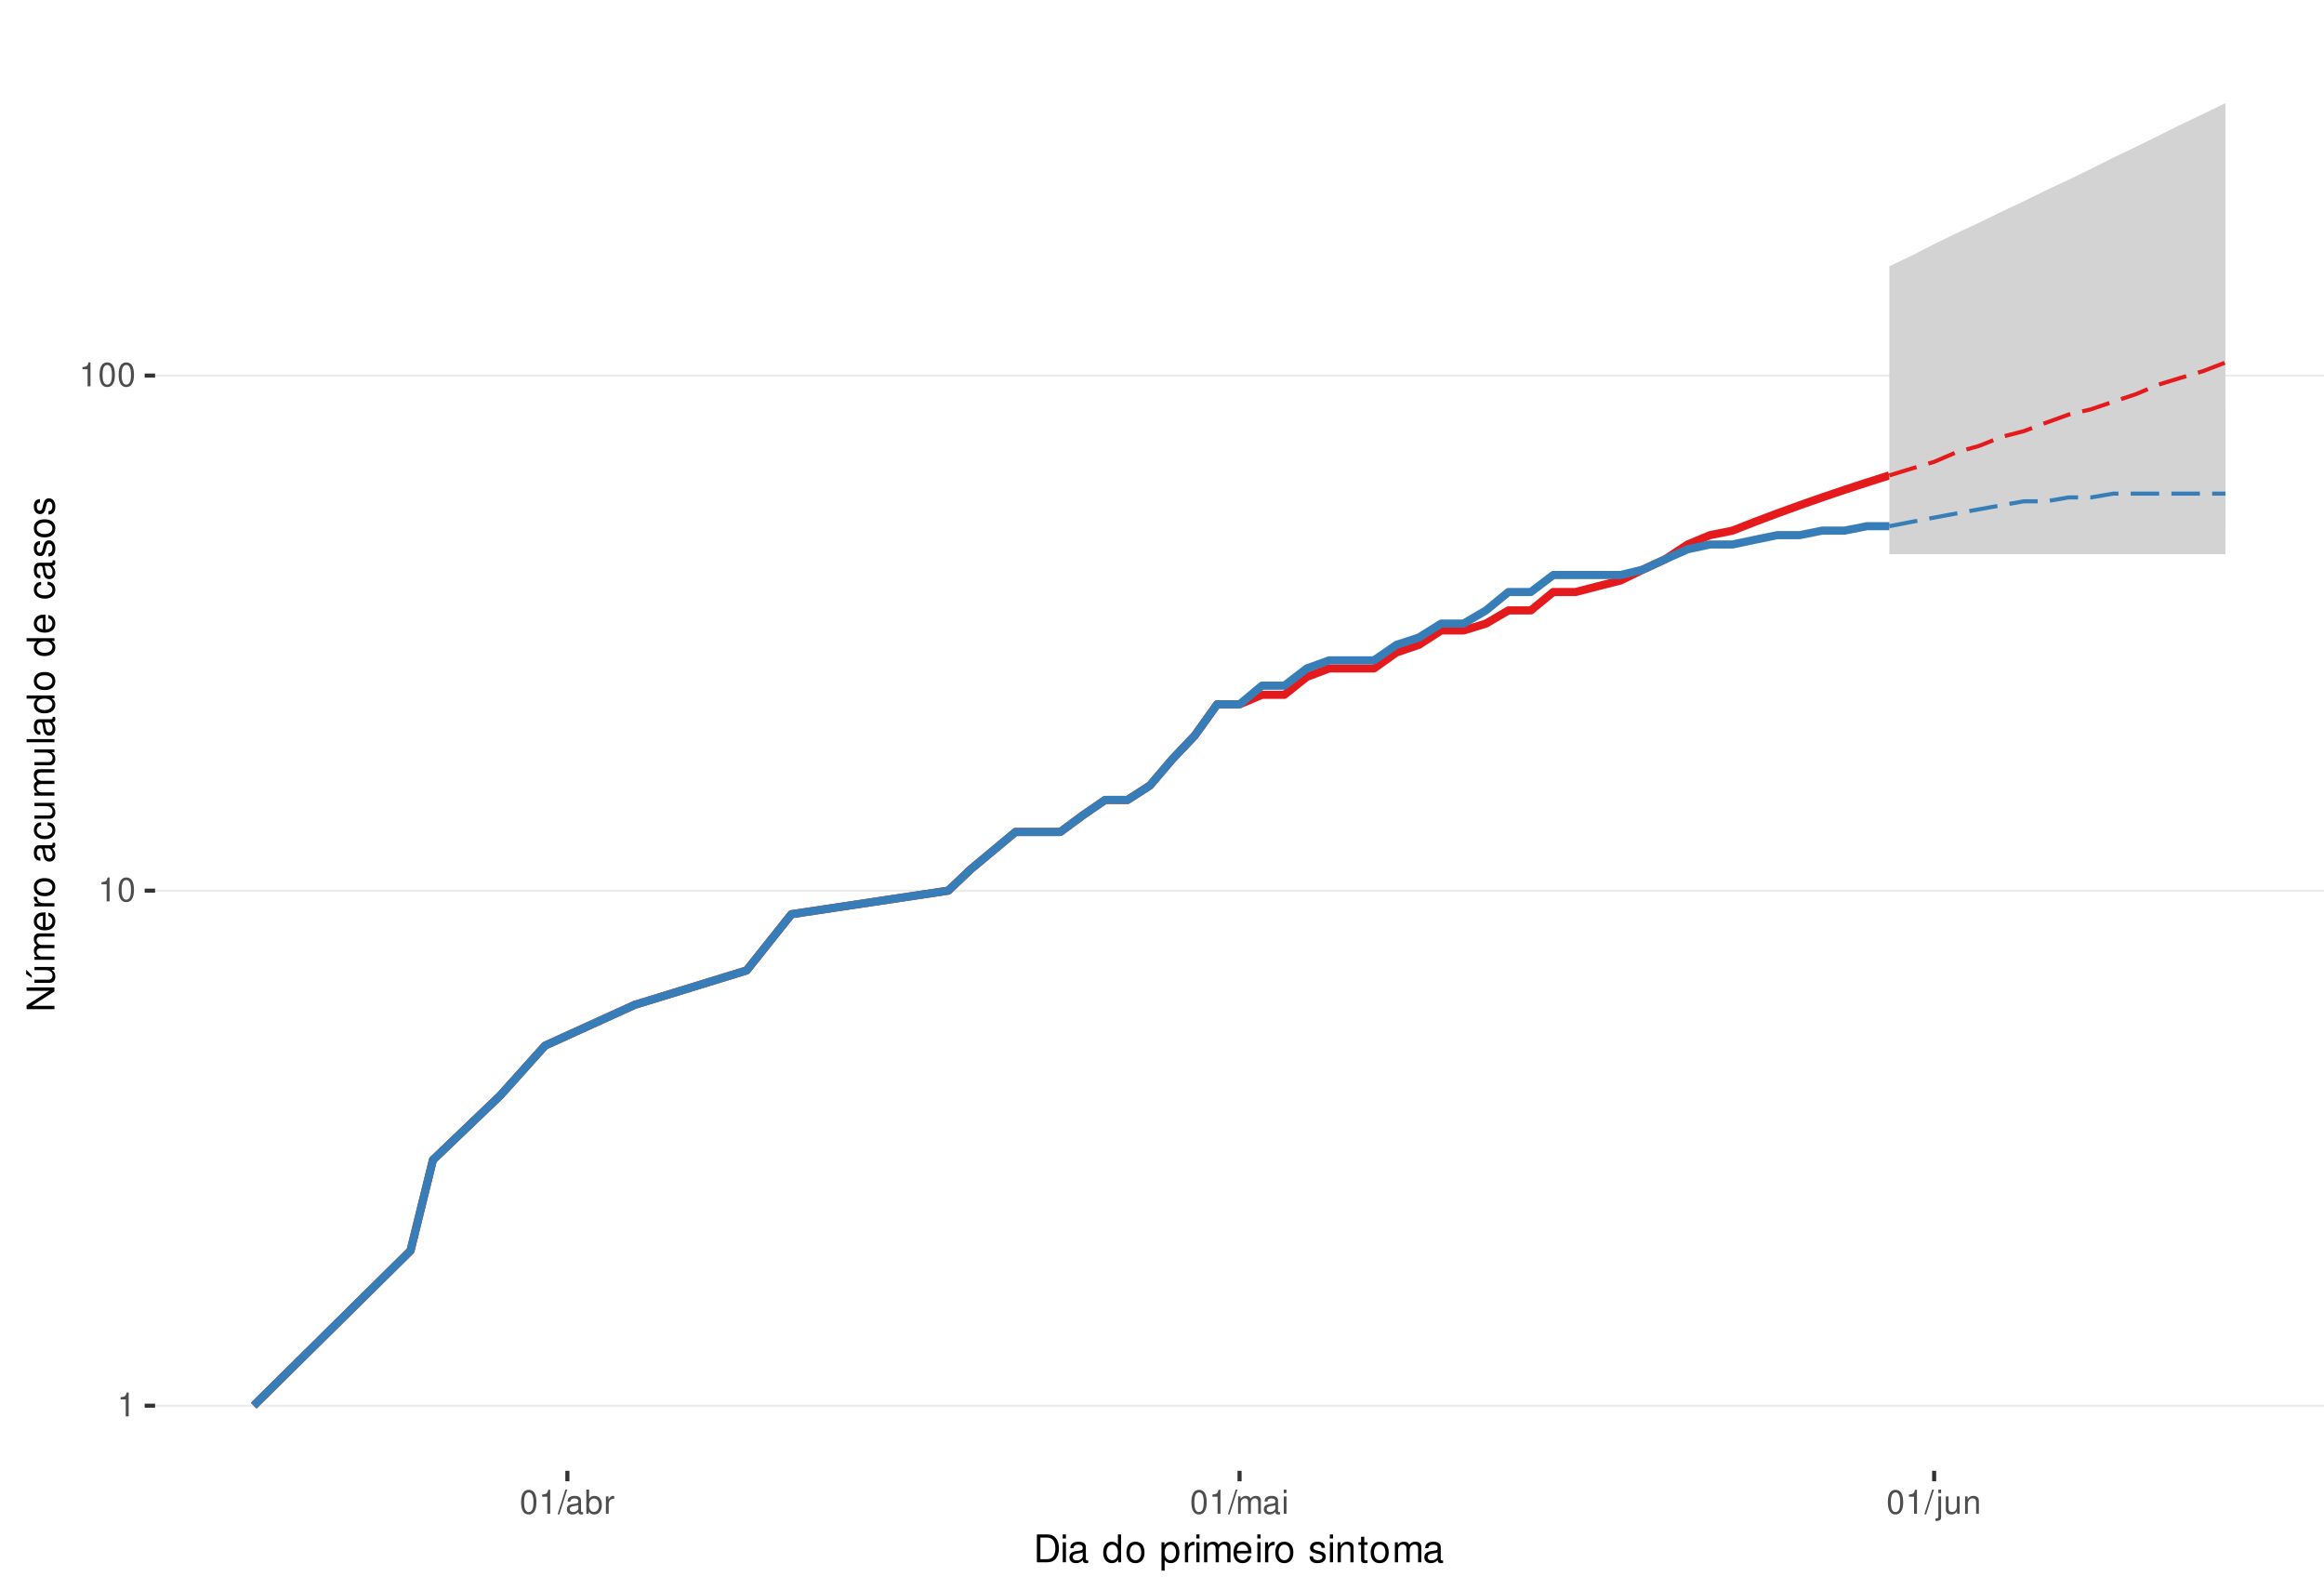
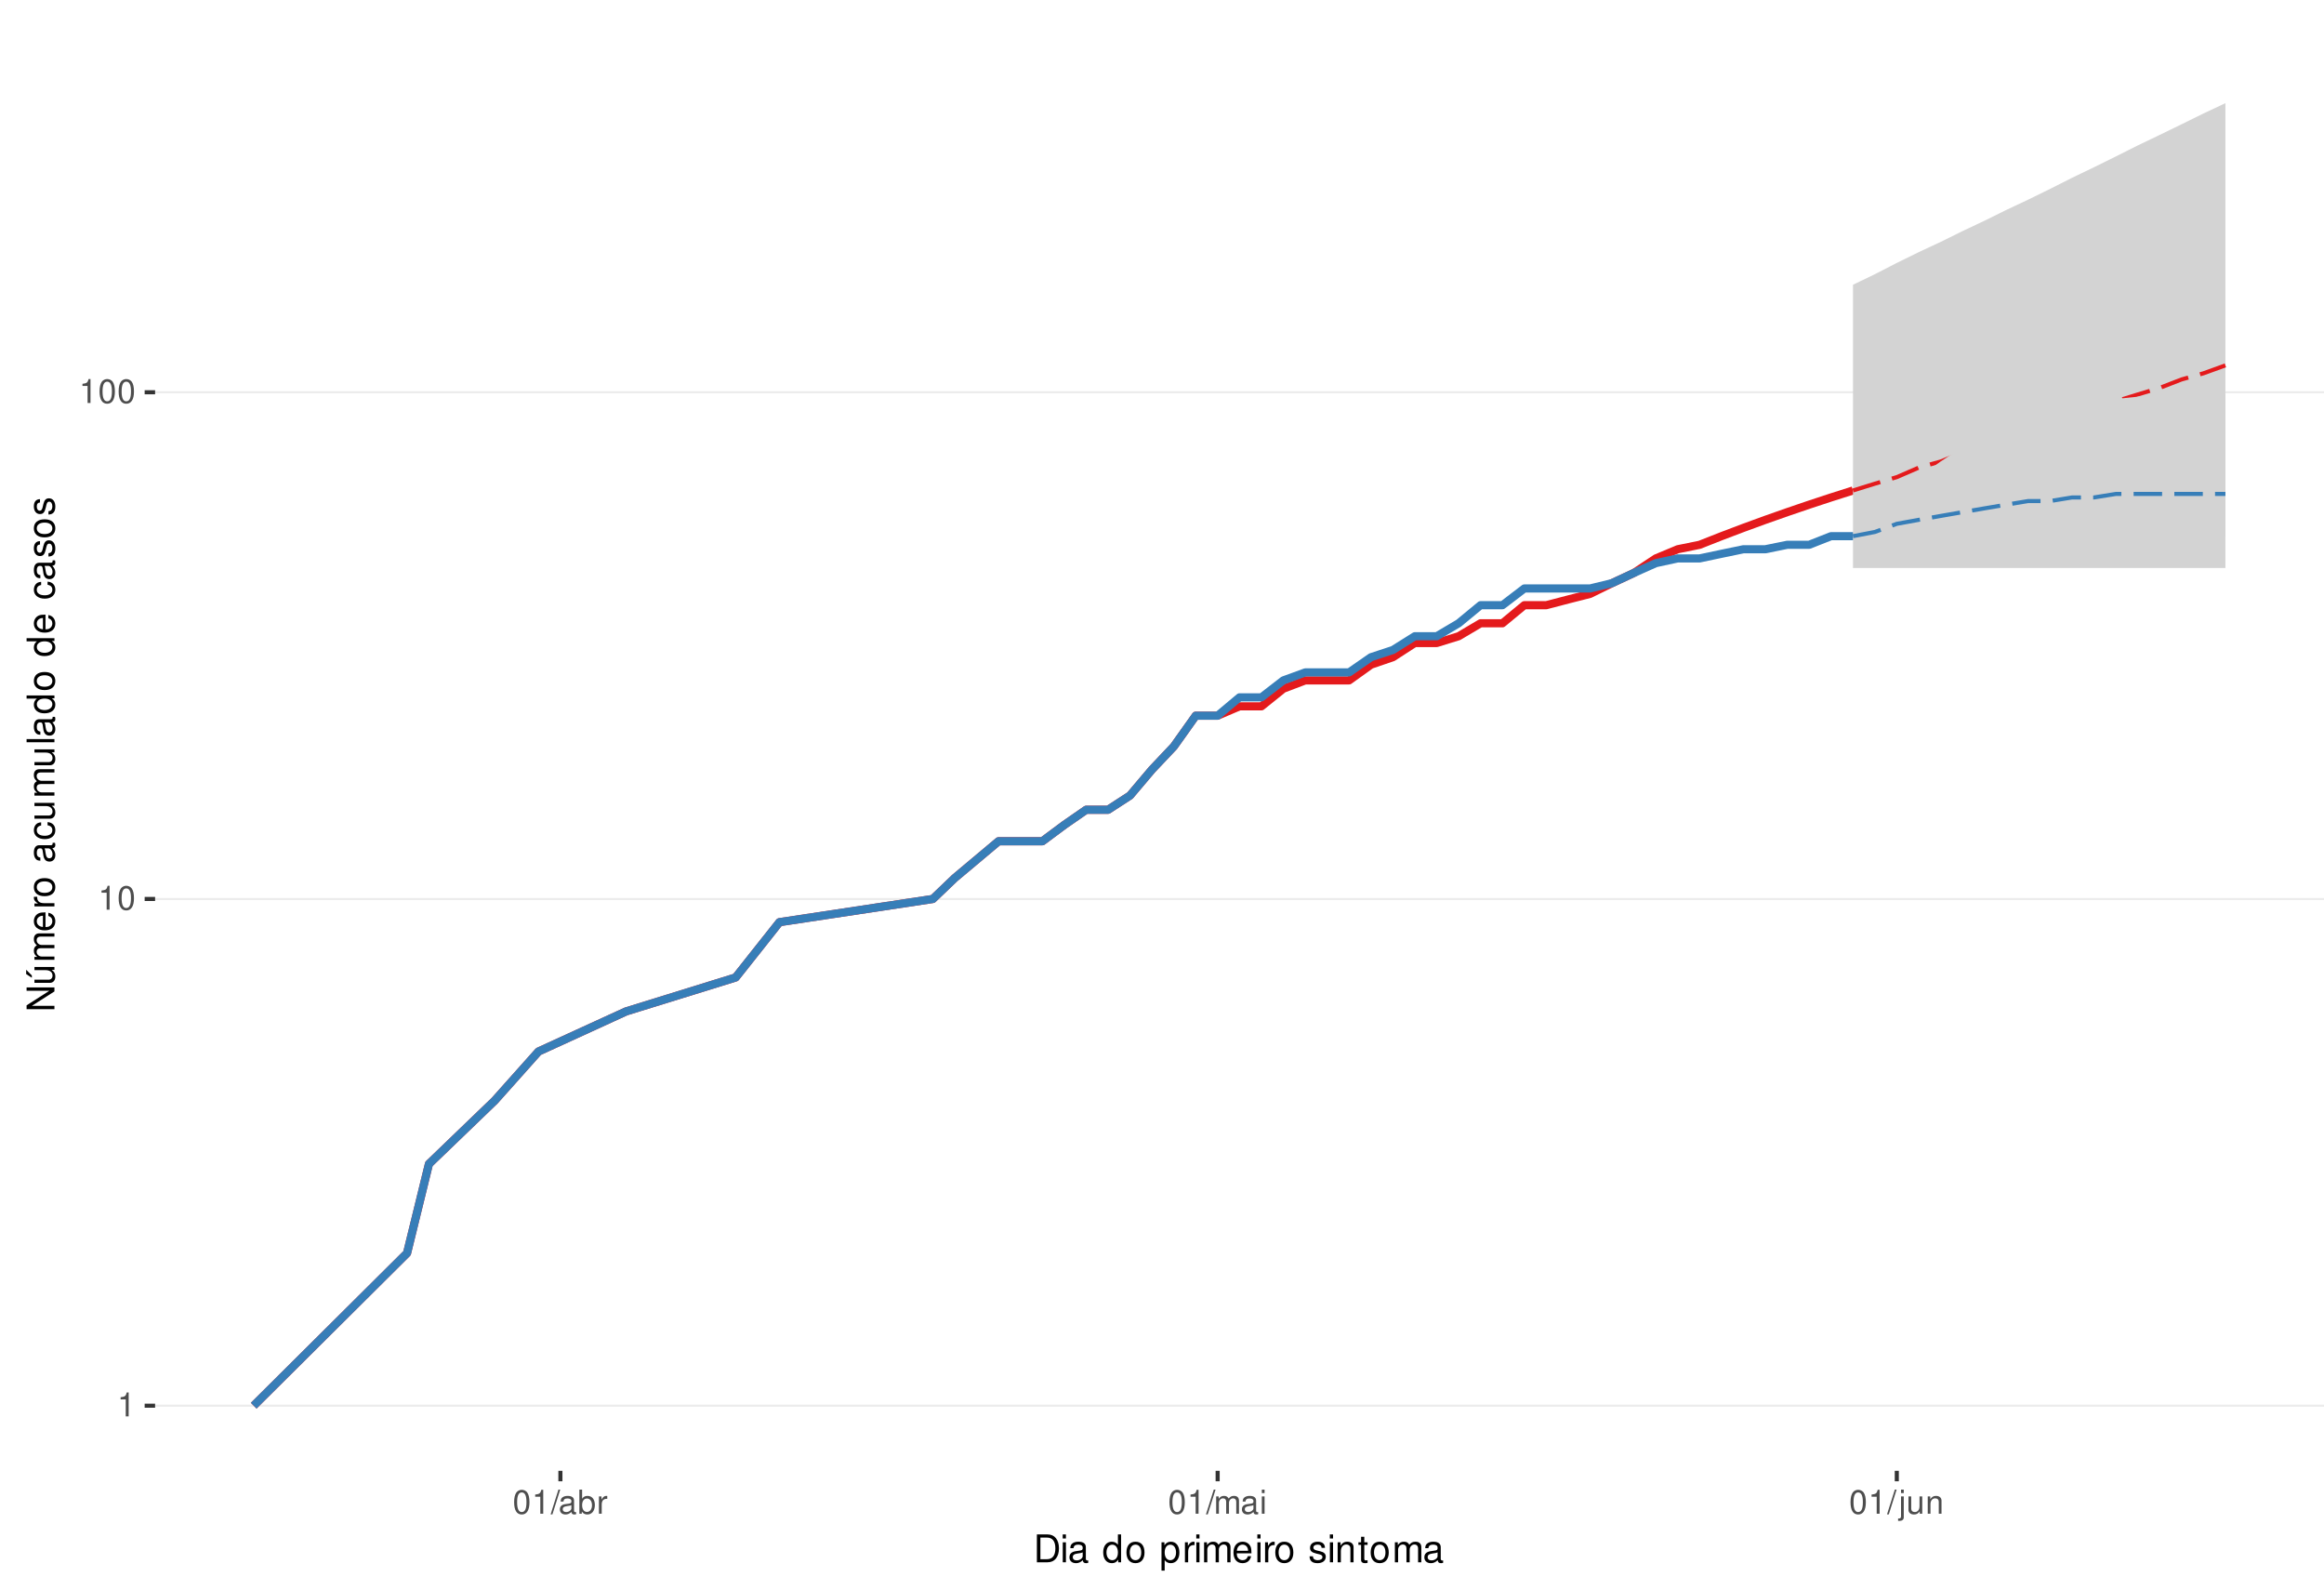
<svg xmlns="http://www.w3.org/2000/svg" xmlns:xlink="http://www.w3.org/1999/xlink" width="609pt" height="413pt" viewBox="0 0 609 413" version="1.1">
  <defs>
    <g>
      <symbol overflow="visible" id="glyph0-0">
        <path style="stroke:none;" d="" />
      </symbol>
      <symbol overflow="visible" id="glyph0-1">
        <path style="stroke:none;" d="M 2.234 -4.453 L 2.234 0 L 3 0 L 3 -6.266 L 2.5 -6.266 C 2.234 -5.297 2.062 -5.172 0.891 -5.016 L 0.891 -4.453 Z M 2.234 -4.453 " />
      </symbol>
      <symbol overflow="visible" id="glyph0-2">
        <path style="stroke:none;" d="M 2.375 -6.266 C 1.812 -6.266 1.297 -6 0.969 -5.578 C 0.578 -5.016 0.375 -4.188 0.375 -3.031 C 0.375 -0.922 1.062 0.203 2.375 0.203 C 3.672 0.203 4.391 -0.922 4.391 -2.984 C 4.391 -4.188 4.203 -5 3.797 -5.578 C 3.469 -6 2.953 -6.266 2.375 -6.266 Z M 2.375 -5.578 C 3.203 -5.578 3.609 -4.75 3.609 -3.047 C 3.609 -1.266 3.219 -0.438 2.359 -0.438 C 1.562 -0.438 1.156 -1.297 1.156 -3.016 C 1.156 -4.75 1.562 -5.578 2.375 -5.578 Z M 2.375 -5.578 " />
      </symbol>
      <symbol overflow="visible" id="glyph0-3">
        <path style="stroke:none;" d="M 1.984 -6.312 L -0.062 0.172 L 0.406 0.172 L 2.453 -6.312 Z M 1.984 -6.312 " />
      </symbol>
      <symbol overflow="visible" id="glyph0-4">
        <path style="stroke:none;" d="M 4.625 -0.422 C 4.547 -0.406 4.516 -0.406 4.469 -0.406 C 4.219 -0.406 4.078 -0.531 4.078 -0.766 L 4.078 -3.422 C 4.078 -4.234 3.5 -4.672 2.375 -4.672 C 1.719 -4.672 1.188 -4.469 0.875 -4.141 C 0.672 -3.906 0.578 -3.641 0.562 -3.188 L 1.297 -3.188 C 1.344 -3.75 1.672 -4 2.359 -4 C 3.016 -4 3.375 -3.75 3.375 -3.328 L 3.375 -3.141 C 3.359 -2.828 3.203 -2.703 2.609 -2.625 C 1.594 -2.5 1.438 -2.469 1.156 -2.359 C 0.625 -2.125 0.359 -1.734 0.359 -1.141 C 0.359 -0.312 0.938 0.203 1.859 0.203 C 2.422 0.203 2.875 0 3.391 -0.469 C 3.438 0 3.672 0.203 4.141 0.203 C 4.297 0.203 4.391 0.188 4.625 0.125 Z M 3.375 -1.422 C 3.375 -1.188 3.297 -1.031 3.078 -0.844 C 2.781 -0.578 2.438 -0.438 2.016 -0.438 C 1.453 -0.438 1.109 -0.703 1.109 -1.156 C 1.109 -1.641 1.422 -1.875 2.203 -1.984 C 2.984 -2.094 3.125 -2.125 3.375 -2.234 Z M 3.375 -1.422 " />
      </symbol>
      <symbol overflow="visible" id="glyph0-5">
        <path style="stroke:none;" d="M 0.469 -6.312 L 0.469 0 L 1.109 0 L 1.109 -0.578 C 1.469 -0.047 1.922 0.203 2.547 0.203 C 3.75 0.203 4.531 -0.781 4.531 -2.281 C 4.531 -3.75 3.797 -4.672 2.594 -4.672 C 1.969 -4.672 1.531 -4.438 1.188 -3.922 L 1.188 -6.312 Z M 2.453 -3.984 C 3.25 -3.984 3.781 -3.297 3.781 -2.203 C 3.781 -1.172 3.234 -0.469 2.453 -0.469 C 1.672 -0.469 1.188 -1.172 1.188 -2.234 C 1.188 -3.297 1.672 -3.984 2.453 -3.984 Z M 2.453 -3.984 " />
      </symbol>
      <symbol overflow="visible" id="glyph0-6">
        <path style="stroke:none;" d="M 0.594 -4.531 L 0.594 0 L 1.328 0 L 1.328 -2.359 C 1.328 -3.438 1.781 -3.938 2.781 -3.906 L 2.781 -4.641 C 2.656 -4.656 2.594 -4.672 2.5 -4.672 C 2.031 -4.672 1.672 -4.391 1.266 -3.719 L 1.266 -4.531 Z M 0.594 -4.531 " />
      </symbol>
      <symbol overflow="visible" id="glyph0-7">
        <path style="stroke:none;" d="M 0.609 -4.531 L 0.609 0 L 1.328 0 L 1.328 -2.844 C 1.328 -3.5 1.812 -4.031 2.391 -4.031 C 2.938 -4.031 3.234 -3.703 3.234 -3.125 L 3.234 0 L 3.969 0 L 3.969 -2.844 C 3.969 -3.5 4.438 -4.031 5.031 -4.031 C 5.562 -4.031 5.875 -3.703 5.875 -3.125 L 5.875 0 L 6.594 0 L 6.594 -3.406 C 6.594 -4.219 6.125 -4.672 5.281 -4.672 C 4.672 -4.672 4.312 -4.484 3.891 -3.969 C 3.625 -4.453 3.25 -4.672 2.672 -4.672 C 2.062 -4.672 1.656 -4.438 1.266 -3.891 L 1.266 -4.531 Z M 0.609 -4.531 " />
      </symbol>
      <symbol overflow="visible" id="glyph0-8">
        <path style="stroke:none;" d="M 1.297 -4.531 L 0.578 -4.531 L 0.578 0 L 1.297 0 Z M 1.297 -6.312 L 0.578 -6.312 L 0.578 -5.406 L 1.297 -5.406 Z M 1.297 -6.312 " />
      </symbol>
      <symbol overflow="visible" id="glyph0-9">
        <path style="stroke:none;" d="M 0.609 -4.531 L 0.609 0.656 C 0.609 1.109 0.469 1.25 0.016 1.25 C -0.031 1.25 -0.062 1.25 -0.156 1.25 L -0.156 1.859 C -0.062 1.875 -0.031 1.891 0.094 1.891 C 0.906 1.891 1.328 1.562 1.328 0.938 L 1.328 -4.531 Z M 1.328 -6.312 L 0.609 -6.312 L 0.609 -5.406 L 1.328 -5.406 Z M 1.328 -6.312 " />
      </symbol>
      <symbol overflow="visible" id="glyph0-10">
        <path style="stroke:none;" d="M 4.172 0 L 4.172 -4.531 L 3.453 -4.531 L 3.453 -1.969 C 3.453 -1.031 2.969 -0.438 2.219 -0.438 C 1.641 -0.438 1.281 -0.781 1.281 -1.328 L 1.281 -4.531 L 0.562 -4.531 L 0.562 -1.031 C 0.562 -0.281 1.125 0.203 2.016 0.203 C 2.672 0.203 3.094 -0.031 3.516 -0.625 L 3.516 0 Z M 4.172 0 " />
      </symbol>
      <symbol overflow="visible" id="glyph0-11">
        <path style="stroke:none;" d="M 0.609 -4.531 L 0.609 0 L 1.328 0 L 1.328 -2.5 C 1.328 -3.422 1.812 -4.031 2.562 -4.031 C 3.141 -4.031 3.5 -3.688 3.5 -3.141 L 3.5 0 L 4.219 0 L 4.219 -3.422 C 4.219 -4.188 3.656 -4.672 2.781 -4.672 C 2.109 -4.672 1.672 -4.406 1.266 -3.781 L 1.266 -4.531 Z M 0.609 -4.531 " />
      </symbol>
      <symbol overflow="visible" id="glyph1-0">
        <path style="stroke:none;" d="" />
      </symbol>
      <symbol overflow="visible" id="glyph1-1">
        <path style="stroke:none;" d="M 0.891 0 L 3.703 0 C 5.547 0 6.672 -1.375 6.672 -3.656 C 6.672 -5.906 5.547 -7.297 3.703 -7.297 L 0.891 -7.297 Z M 1.812 -0.812 L 1.812 -6.469 L 3.547 -6.469 C 4.984 -6.469 5.734 -5.5 5.734 -3.641 C 5.734 -1.797 4.984 -0.812 3.547 -0.812 Z M 1.812 -0.812 " />
      </symbol>
      <symbol overflow="visible" id="glyph1-2">
        <path style="stroke:none;" d="M 1.5 -5.234 L 0.672 -5.234 L 0.672 0 L 1.5 0 Z M 1.5 -7.297 L 0.656 -7.297 L 0.656 -6.234 L 1.5 -6.234 Z M 1.5 -7.297 " />
      </symbol>
      <symbol overflow="visible" id="glyph1-3">
        <path style="stroke:none;" d="M 5.344 -0.484 C 5.266 -0.469 5.219 -0.469 5.172 -0.469 C 4.875 -0.469 4.719 -0.625 4.719 -0.875 L 4.719 -3.953 C 4.719 -4.891 4.047 -5.391 2.75 -5.391 C 1.984 -5.391 1.375 -5.172 1.016 -4.781 C 0.766 -4.516 0.672 -4.203 0.656 -3.688 L 1.484 -3.688 C 1.562 -4.328 1.938 -4.625 2.719 -4.625 C 3.484 -4.625 3.891 -4.344 3.891 -3.844 L 3.891 -3.625 C 3.875 -3.266 3.703 -3.125 3.016 -3.047 C 1.844 -2.891 1.656 -2.844 1.344 -2.719 C 0.734 -2.453 0.422 -2 0.422 -1.312 C 0.422 -0.375 1.078 0.234 2.141 0.234 C 2.797 0.234 3.328 0 3.922 -0.547 C 3.984 0 4.234 0.234 4.781 0.234 C 4.953 0.234 5.062 0.203 5.344 0.141 Z M 3.891 -1.656 C 3.891 -1.375 3.812 -1.203 3.562 -0.969 C 3.219 -0.656 2.812 -0.5 2.312 -0.5 C 1.672 -0.5 1.297 -0.812 1.297 -1.344 C 1.297 -1.891 1.656 -2.172 2.547 -2.297 C 3.438 -2.422 3.609 -2.453 3.891 -2.594 Z M 3.891 -1.656 " />
      </symbol>
      <symbol overflow="visible" id="glyph1-4">
        <path style="stroke:none;" d="" />
      </symbol>
      <symbol overflow="visible" id="glyph1-5">
        <path style="stroke:none;" d="M 4.953 -7.297 L 4.125 -7.297 L 4.125 -4.578 C 3.766 -5.109 3.203 -5.391 2.516 -5.391 C 1.156 -5.391 0.266 -4.297 0.266 -2.625 C 0.266 -0.859 1.125 0.234 2.547 0.234 C 3.266 0.234 3.766 -0.047 4.203 -0.688 L 4.203 0 L 4.953 0 Z M 2.656 -4.609 C 3.547 -4.609 4.125 -3.812 4.125 -2.562 C 4.125 -1.344 3.547 -0.547 2.656 -0.547 C 1.734 -0.547 1.125 -1.359 1.125 -2.578 C 1.125 -3.797 1.734 -4.609 2.656 -4.609 Z M 2.656 -4.609 " />
      </symbol>
      <symbol overflow="visible" id="glyph1-6">
        <path style="stroke:none;" d="M 2.719 -5.391 C 1.234 -5.391 0.359 -4.344 0.359 -2.578 C 0.359 -0.812 1.234 0.234 2.734 0.234 C 4.203 0.234 5.094 -0.812 5.094 -2.547 C 5.094 -4.359 4.234 -5.391 2.719 -5.391 Z M 2.734 -4.625 C 3.672 -4.625 4.234 -3.844 4.234 -2.547 C 4.234 -1.312 3.656 -0.547 2.734 -0.547 C 1.797 -0.547 1.234 -1.312 1.234 -2.578 C 1.234 -3.844 1.797 -4.625 2.734 -4.625 Z M 2.734 -4.625 " />
      </symbol>
      <symbol overflow="visible" id="glyph1-7">
        <path style="stroke:none;" d="M 0.547 2.188 L 1.375 2.188 L 1.375 -0.547 C 1.812 -0.016 2.312 0.234 2.984 0.234 C 4.344 0.234 5.234 -0.859 5.234 -2.531 C 5.234 -4.297 4.375 -5.391 2.984 -5.391 C 2.266 -5.391 1.703 -5.062 1.312 -4.453 L 1.312 -5.234 L 0.547 -5.234 Z M 2.844 -4.609 C 3.766 -4.609 4.359 -3.797 4.359 -2.547 C 4.359 -1.359 3.75 -0.547 2.844 -0.547 C 1.953 -0.547 1.375 -1.344 1.375 -2.578 C 1.375 -3.812 1.953 -4.609 2.844 -4.609 Z M 2.844 -4.609 " />
      </symbol>
      <symbol overflow="visible" id="glyph1-8">
        <path style="stroke:none;" d="M 0.688 -5.234 L 0.688 0 L 1.531 0 L 1.531 -2.719 C 1.547 -3.984 2.062 -4.547 3.203 -4.516 L 3.203 -5.359 C 3.062 -5.375 2.984 -5.391 2.891 -5.391 C 2.344 -5.391 1.938 -5.062 1.453 -4.297 L 1.453 -5.234 Z M 0.688 -5.234 " />
      </symbol>
      <symbol overflow="visible" id="glyph1-9">
        <path style="stroke:none;" d="M 0.703 -5.234 L 0.703 0 L 1.547 0 L 1.547 -3.297 C 1.547 -4.047 2.094 -4.656 2.766 -4.656 C 3.391 -4.656 3.734 -4.281 3.734 -3.609 L 3.734 0 L 4.578 0 L 4.578 -3.297 C 4.578 -4.047 5.125 -4.656 5.812 -4.656 C 6.422 -4.656 6.781 -4.266 6.781 -3.609 L 6.781 0 L 7.625 0 L 7.625 -3.938 C 7.625 -4.875 7.078 -5.391 6.094 -5.391 C 5.406 -5.391 4.984 -5.188 4.484 -4.594 C 4.188 -5.156 3.766 -5.391 3.078 -5.391 C 2.375 -5.391 1.906 -5.125 1.469 -4.5 L 1.469 -5.234 Z M 0.703 -5.234 " />
      </symbol>
      <symbol overflow="visible" id="glyph1-10">
        <path style="stroke:none;" d="M 5.125 -2.344 C 5.125 -3.141 5.062 -3.625 4.922 -4.016 C 4.578 -4.875 3.781 -5.391 2.797 -5.391 C 1.344 -5.391 0.406 -4.281 0.406 -2.547 C 0.406 -0.812 1.297 0.234 2.781 0.234 C 3.984 0.234 4.812 -0.453 5.016 -1.594 L 4.188 -1.594 C 3.953 -0.906 3.484 -0.547 2.812 -0.547 C 2.281 -0.547 1.828 -0.781 1.547 -1.219 C 1.344 -1.516 1.281 -1.812 1.266 -2.344 Z M 1.297 -3.016 C 1.359 -3.984 1.953 -4.625 2.797 -4.625 C 3.641 -4.625 4.234 -3.953 4.234 -3.016 Z M 1.297 -3.016 " />
      </symbol>
      <symbol overflow="visible" id="glyph1-11">
        <path style="stroke:none;" d="M 4.375 -3.781 C 4.375 -4.812 3.688 -5.391 2.484 -5.391 C 1.266 -5.391 0.469 -4.766 0.469 -3.797 C 0.469 -2.969 0.891 -2.578 2.125 -2.281 L 2.906 -2.094 C 3.484 -1.953 3.719 -1.734 3.719 -1.375 C 3.719 -0.875 3.234 -0.547 2.5 -0.547 C 2.047 -0.547 1.672 -0.672 1.453 -0.891 C 1.328 -1.047 1.266 -1.188 1.219 -1.562 L 0.344 -1.562 C 0.375 -0.344 1.062 0.234 2.438 0.234 C 3.75 0.234 4.594 -0.422 4.594 -1.438 C 4.594 -2.203 4.156 -2.641 3.109 -2.891 L 2.312 -3.078 C 1.625 -3.234 1.344 -3.453 1.344 -3.828 C 1.344 -4.312 1.766 -4.625 2.453 -4.625 C 3.125 -4.625 3.484 -4.328 3.5 -3.781 Z M 4.375 -3.781 " />
      </symbol>
      <symbol overflow="visible" id="glyph1-12">
        <path style="stroke:none;" d="M 0.703 -5.234 L 0.703 0 L 1.547 0 L 1.547 -2.891 C 1.547 -3.953 2.094 -4.656 2.953 -4.656 C 3.625 -4.656 4.047 -4.266 4.047 -3.625 L 4.047 0 L 4.875 0 L 4.875 -3.953 C 4.875 -4.828 4.219 -5.391 3.203 -5.391 C 2.438 -5.391 1.938 -5.094 1.469 -4.359 L 1.469 -5.234 Z M 0.703 -5.234 " />
      </symbol>
      <symbol overflow="visible" id="glyph1-13">
        <path style="stroke:none;" d="M 2.547 -5.234 L 1.688 -5.234 L 1.688 -6.688 L 0.844 -6.688 L 0.844 -5.234 L 0.141 -5.234 L 0.141 -4.562 L 0.844 -4.562 L 0.844 -0.594 C 0.844 -0.062 1.203 0.234 1.859 0.234 C 2.078 0.234 2.266 0.203 2.547 0.156 L 2.547 -0.547 C 2.422 -0.516 2.312 -0.5 2.141 -0.5 C 1.781 -0.5 1.688 -0.594 1.688 -0.969 L 1.688 -4.562 L 2.547 -4.562 Z M 2.547 -5.234 " />
      </symbol>
      <symbol overflow="visible" id="glyph2-0">
        <path style="stroke:none;" d="" />
      </symbol>
      <symbol overflow="visible" id="glyph2-1">
        <path style="stroke:none;" d="M -7.297 -6.453 L -7.297 -5.578 L -1.328 -5.578 L -7.297 -1.766 L -7.297 -0.766 L 0 -0.766 L 0 -1.641 L -5.906 -1.641 L 0 -5.406 L 0 -6.453 Z M -7.297 -6.453 " />
      </symbol>
      <symbol overflow="visible" id="glyph2-2">
        <path style="stroke:none;" d="M 0 -4.812 L -5.234 -4.812 L -5.234 -3.984 L -2.266 -3.984 C -1.203 -3.984 -0.5 -3.438 -0.5 -2.562 C -0.5 -1.906 -0.906 -1.484 -1.531 -1.484 L -5.234 -1.484 L -5.234 -0.656 L -1.203 -0.656 C -0.328 -0.656 0.234 -1.297 0.234 -2.312 C 0.234 -3.094 -0.047 -3.578 -0.734 -4.062 L 0 -4.062 Z M -7.406 -2.953 L -5.922 -2 L -5.922 -2.594 L -7.406 -4.094 Z M -7.406 -2.953 " />
      </symbol>
      <symbol overflow="visible" id="glyph2-3">
        <path style="stroke:none;" d="M -5.234 -0.703 L 0 -0.703 L 0 -1.547 L -3.297 -1.547 C -4.047 -1.547 -4.656 -2.094 -4.656 -2.766 C -4.656 -3.391 -4.281 -3.734 -3.609 -3.734 L 0 -3.734 L 0 -4.578 L -3.297 -4.578 C -4.047 -4.578 -4.656 -5.125 -4.656 -5.812 C -4.656 -6.422 -4.266 -6.781 -3.609 -6.781 L 0 -6.781 L 0 -7.625 L -3.938 -7.625 C -4.875 -7.625 -5.391 -7.078 -5.391 -6.094 C -5.391 -5.406 -5.188 -4.984 -4.594 -4.484 C -5.156 -4.188 -5.391 -3.766 -5.391 -3.078 C -5.391 -2.375 -5.125 -1.906 -4.5 -1.469 L -5.234 -1.469 Z M -5.234 -0.703 " />
      </symbol>
      <symbol overflow="visible" id="glyph2-4">
        <path style="stroke:none;" d="M -2.344 -5.125 C -3.141 -5.125 -3.625 -5.062 -4.016 -4.922 C -4.875 -4.578 -5.391 -3.781 -5.391 -2.797 C -5.391 -1.344 -4.281 -0.406 -2.547 -0.406 C -0.812 -0.406 0.234 -1.297 0.234 -2.781 C 0.234 -3.984 -0.453 -4.812 -1.594 -5.016 L -1.594 -4.188 C -0.906 -3.953 -0.547 -3.484 -0.547 -2.812 C -0.547 -2.281 -0.781 -1.828 -1.219 -1.547 C -1.516 -1.344 -1.812 -1.281 -2.344 -1.266 Z M -3.016 -1.297 C -3.984 -1.359 -4.625 -1.953 -4.625 -2.797 C -4.625 -3.641 -3.953 -4.234 -3.016 -4.234 Z M -3.016 -1.297 " />
      </symbol>
      <symbol overflow="visible" id="glyph2-5">
        <path style="stroke:none;" d="M -5.234 -0.688 L 0 -0.688 L 0 -1.531 L -2.719 -1.531 C -3.984 -1.547 -4.547 -2.062 -4.516 -3.203 L -5.359 -3.203 C -5.375 -3.062 -5.391 -2.984 -5.391 -2.891 C -5.391 -2.344 -5.062 -1.938 -4.297 -1.453 L -5.234 -1.453 Z M -5.234 -0.688 " />
      </symbol>
      <symbol overflow="visible" id="glyph2-6">
        <path style="stroke:none;" d="M -5.391 -2.719 C -5.391 -1.234 -4.344 -0.359 -2.578 -0.359 C -0.812 -0.359 0.234 -1.234 0.234 -2.734 C 0.234 -4.203 -0.812 -5.094 -2.547 -5.094 C -4.359 -5.094 -5.391 -4.234 -5.391 -2.719 Z M -4.625 -2.734 C -4.625 -3.672 -3.844 -4.234 -2.547 -4.234 C -1.312 -4.234 -0.547 -3.656 -0.547 -2.734 C -0.547 -1.797 -1.312 -1.234 -2.578 -1.234 C -3.844 -1.234 -4.625 -1.797 -4.625 -2.734 Z M -4.625 -2.734 " />
      </symbol>
      <symbol overflow="visible" id="glyph2-7">
        <path style="stroke:none;" d="" />
      </symbol>
      <symbol overflow="visible" id="glyph2-8">
        <path style="stroke:none;" d="M -0.484 -5.344 C -0.469 -5.266 -0.469 -5.219 -0.469 -5.172 C -0.469 -4.875 -0.625 -4.719 -0.875 -4.719 L -3.953 -4.719 C -4.891 -4.719 -5.391 -4.047 -5.391 -2.75 C -5.391 -1.984 -5.172 -1.375 -4.781 -1.016 C -4.516 -0.766 -4.203 -0.672 -3.688 -0.656 L -3.688 -1.484 C -4.328 -1.562 -4.625 -1.938 -4.625 -2.719 C -4.625 -3.484 -4.344 -3.891 -3.844 -3.891 L -3.625 -3.891 C -3.266 -3.875 -3.125 -3.703 -3.047 -3.016 C -2.891 -1.844 -2.844 -1.656 -2.719 -1.344 C -2.453 -0.734 -2 -0.422 -1.312 -0.422 C -0.375 -0.422 0.234 -1.078 0.234 -2.141 C 0.234 -2.797 0 -3.328 -0.547 -3.922 C 0 -3.984 0.234 -4.234 0.234 -4.781 C 0.234 -4.953 0.203 -5.062 0.141 -5.344 Z M -1.656 -3.891 C -1.375 -3.891 -1.203 -3.812 -0.969 -3.562 C -0.656 -3.219 -0.5 -2.812 -0.5 -2.312 C -0.5 -1.672 -0.812 -1.297 -1.344 -1.297 C -1.891 -1.297 -2.172 -1.656 -2.297 -2.547 C -2.422 -3.438 -2.453 -3.609 -2.594 -3.891 Z M -1.656 -3.891 " />
      </symbol>
      <symbol overflow="visible" id="glyph2-9">
        <path style="stroke:none;" d="M -3.484 -4.703 C -3.984 -4.672 -4.312 -4.562 -4.609 -4.359 C -5.094 -4 -5.391 -3.375 -5.391 -2.641 C -5.391 -1.219 -4.266 -0.312 -2.531 -0.312 C -0.844 -0.312 0.234 -1.203 0.234 -2.625 C 0.234 -3.875 -0.516 -4.672 -1.797 -4.766 L -1.797 -3.938 C -0.953 -3.797 -0.547 -3.359 -0.547 -2.656 C -0.547 -1.734 -1.297 -1.188 -2.531 -1.188 C -3.844 -1.188 -4.625 -1.719 -4.625 -2.625 C -4.625 -3.328 -4.203 -3.766 -3.484 -3.875 Z M -3.484 -4.703 " />
      </symbol>
      <symbol overflow="visible" id="glyph2-10">
        <path style="stroke:none;" d="M 0 -4.812 L -5.234 -4.812 L -5.234 -3.984 L -2.266 -3.984 C -1.203 -3.984 -0.5 -3.438 -0.5 -2.562 C -0.5 -1.906 -0.906 -1.484 -1.531 -1.484 L -5.234 -1.484 L -5.234 -0.656 L -1.203 -0.656 C -0.328 -0.656 0.234 -1.297 0.234 -2.312 C 0.234 -3.094 -0.047 -3.578 -0.734 -4.062 L 0 -4.062 Z M 0 -4.812 " />
      </symbol>
      <symbol overflow="visible" id="glyph2-11">
        <path style="stroke:none;" d="M -7.297 -1.516 L -7.297 -0.688 L 0 -0.688 L 0 -1.516 Z M -7.297 -1.516 " />
      </symbol>
      <symbol overflow="visible" id="glyph2-12">
        <path style="stroke:none;" d="M -7.297 -4.953 L -7.297 -4.125 L -4.578 -4.125 C -5.109 -3.766 -5.391 -3.203 -5.391 -2.516 C -5.391 -1.156 -4.297 -0.266 -2.625 -0.266 C -0.859 -0.266 0.234 -1.125 0.234 -2.547 C 0.234 -3.266 -0.047 -3.766 -0.688 -4.203 L 0 -4.203 L 0 -4.953 Z M -4.609 -2.656 C -4.609 -3.547 -3.812 -4.125 -2.562 -4.125 C -1.344 -4.125 -0.547 -3.547 -0.547 -2.656 C -0.547 -1.734 -1.359 -1.125 -2.578 -1.125 C -3.797 -1.125 -4.609 -1.734 -4.609 -2.656 Z M -4.609 -2.656 " />
      </symbol>
      <symbol overflow="visible" id="glyph2-13">
        <path style="stroke:none;" d="M -3.781 -4.375 C -4.812 -4.375 -5.391 -3.688 -5.391 -2.484 C -5.391 -1.266 -4.766 -0.469 -3.797 -0.469 C -2.969 -0.469 -2.578 -0.891 -2.281 -2.125 L -2.094 -2.906 C -1.953 -3.484 -1.734 -3.719 -1.375 -3.719 C -0.875 -3.719 -0.547 -3.234 -0.547 -2.5 C -0.547 -2.047 -0.672 -1.672 -0.891 -1.453 C -1.047 -1.328 -1.188 -1.266 -1.562 -1.219 L -1.562 -0.344 C -0.344 -0.375 0.234 -1.062 0.234 -2.438 C 0.234 -3.75 -0.422 -4.594 -1.438 -4.594 C -2.203 -4.594 -2.641 -4.156 -2.891 -3.109 L -3.078 -2.312 C -3.234 -1.625 -3.453 -1.344 -3.828 -1.344 C -4.312 -1.344 -4.625 -1.766 -4.625 -2.453 C -4.625 -3.125 -4.328 -3.484 -3.781 -3.5 Z M -3.781 -4.375 " />
      </symbol>
    </g>
    <clipPath id="clip1">
      <path d="M 40.645 9.961 L 609 9.961 L 609 385.328 L 40.645 385.328 Z M 40.645 9.961 " />
    </clipPath>
    <clipPath id="clip2">
      <path d="M 40.645 368 L 609 368 L 609 369 L 40.645 369 Z M 40.645 368 " />
    </clipPath>
    <clipPath id="clip3">
-       <path d="M 40.645 233 L 609 233 L 609 234 L 40.645 234 Z M 40.645 233 " />
+       <path d="M 40.645 235 L 609 235 L 609 236 L 40.645 236 Z M 40.645 235 " />
    </clipPath>
    <clipPath id="clip4">
-       <path d="M 40.645 98 L 609 98 L 609 99 L 40.645 99 Z M 40.645 98 " />
+       <path d="M 40.645 102 L 609 102 L 609 104 L 40.645 104 Z M 40.645 102 " />
    </clipPath>
  </defs>
  <g id="surface32">
    <rect x="0" y="0" width="609" height="413" style="fill:rgb(100%,100%,100%);fill-opacity:1;stroke:none;" />
    <rect x="0" y="0" width="609" height="413" style="fill:rgb(100%,100%,100%);fill-opacity:1;stroke:none;" />
    <path style="fill:none;stroke-width:1.067;stroke-linecap:round;stroke-linejoin:round;stroke:rgb(100%,100%,100%);stroke-opacity:1;stroke-miterlimit:10;" d="M 0 413 L 609 413 L 609 0 L 0 0 Z M 0 413 " />
    <g clip-path="url(#clip1)" clip-rule="nonzero">
      <path style=" stroke:none;fill-rule:nonzero;fill:rgb(100%,100%,100%);fill-opacity:1;" d="M 40.645 385.328 L 609 385.328 L 609 9.961 L 40.645 9.961 Z M 40.645 385.328 " />
    </g>
    <g clip-path="url(#clip2)" clip-rule="nonzero">
      <path style="fill:none;stroke-width:0.533;stroke-linecap:butt;stroke-linejoin:round;stroke:rgb(92.157%,92.157%,92.157%);stroke-opacity:1;stroke-miterlimit:10;" d="M 40.645 368.266 L 609 368.266 " />
    </g>
    <g clip-path="url(#clip3)" clip-rule="nonzero">
-       <path style="fill:none;stroke-width:0.533;stroke-linecap:butt;stroke-linejoin:round;stroke:rgb(92.157%,92.157%,92.157%);stroke-opacity:1;stroke-miterlimit:10;" d="M 40.645 233.332 L 609 233.332 " />
+       <path style="fill:none;stroke-width:0.533;stroke-linecap:butt;stroke-linejoin:round;stroke:rgb(92.157%,92.157%,92.157%);stroke-opacity:1;stroke-miterlimit:10;" d="M 40.645 235.516 L 609 235.516 " />
    </g>
    <g clip-path="url(#clip4)" clip-rule="nonzero">
-       <path style="fill:none;stroke-width:0.533;stroke-linecap:butt;stroke-linejoin:round;stroke:rgb(92.157%,92.157%,92.157%);stroke-opacity:1;stroke-miterlimit:10;" d="M 40.645 98.395 L 609 98.395 " />
-     </g>
-     <path style="fill:none;stroke-width:2.134;stroke-linecap:butt;stroke-linejoin:round;stroke:rgb(89.412%,10.196%,10.98%);stroke-opacity:1;stroke-miterlimit:10;" d="M 66.48 368.266 L 107.578 327.648 L 113.449 303.887 L 131.066 287.027 L 142.809 273.949 L 166.293 263.266 L 195.652 254.234 L 207.395 239.504 L 248.492 233.332 L 254.367 227.746 L 266.109 217.957 L 277.852 217.957 L 283.723 213.613 L 289.594 209.57 L 295.465 209.57 L 301.336 205.789 L 307.207 198.887 L 313.078 192.711 L 318.949 184.52 L 324.824 184.52 L 330.695 182.027 L 336.566 182.027 L 342.438 177.336 L 348.309 175.125 L 360.051 175.125 L 365.922 170.938 L 371.793 168.949 L 377.664 165.168 L 383.535 165.168 L 389.41 163.363 L 395.281 159.918 L 401.152 159.918 L 407.023 155.098 L 412.895 155.098 L 418.766 153.574 L 424.637 152.09 L 430.508 149.23 L 436.379 146.504 L 442.25 142.641 L 448.121 140.199 L 453.992 139.016 L 459.867 136.715 L 465.738 134.504 L 471.609 132.375 L 477.48 130.316 L 483.352 128.328 L 489.223 126.41 L 495.094 124.547 " />
-     <path style=" stroke:none;fill-rule:nonzero;fill:rgb(82.745%,82.745%,82.745%);fill-opacity:1;" d="M 495.094 69.762 L 500.965 66.957 L 506.836 63.949 L 512.707 61.09 L 518.578 58.363 L 524.453 55.477 L 530.324 52.727 L 536.195 49.84 L 542.066 47.09 L 547.938 44.23 L 553.809 41.285 L 559.68 38.477 L 565.551 35.598 L 571.422 32.664 L 577.293 29.867 L 583.164 27.023 L 583.164 145.188 L 495.094 145.188 Z M 495.094 69.762 " />
-     <path style="fill:none;stroke-width:1.067;stroke-linecap:butt;stroke-linejoin:round;stroke:rgb(89.412%,10.196%,10.98%);stroke-opacity:1;stroke-dasharray:7.469,3.201;stroke-miterlimit:10;" d="M 495.094 124.547 L 500.965 122.746 L 506.836 120.996 L 512.707 118.465 L 518.578 116.836 L 524.453 114.477 L 530.324 112.953 L 536.195 110.742 L 542.066 108.613 L 547.938 107.234 L 553.809 105.223 L 559.68 103.281 L 565.551 100.785 L 571.422 98.984 L 577.293 97.234 L 583.164 94.98 " />
-     <path style="fill:none;stroke-width:2.134;stroke-linecap:butt;stroke-linejoin:round;stroke:rgb(21.569%,49.412%,72.157%);stroke-opacity:1;stroke-miterlimit:10;" d="M 66.48 368.266 L 107.578 327.648 L 113.449 303.887 L 131.066 287.027 L 142.809 273.949 L 166.293 263.266 L 195.652 254.234 L 207.395 239.504 L 248.492 233.332 L 254.367 227.746 L 266.109 217.957 L 277.852 217.957 L 283.723 213.613 L 289.594 209.57 L 295.465 209.57 L 301.336 205.789 L 307.207 198.887 L 313.078 192.711 L 318.949 184.52 L 324.824 184.52 L 330.695 179.633 L 336.566 179.633 L 342.438 175.125 L 348.309 172.992 L 360.051 172.992 L 365.922 168.949 L 371.793 167.027 L 377.664 163.363 L 383.535 163.363 L 389.41 159.918 L 395.281 155.098 L 401.152 155.098 L 407.023 150.645 L 424.637 150.645 L 430.508 149.23 L 436.379 146.504 L 442.25 143.902 L 448.121 142.641 L 453.992 142.641 L 459.867 141.406 L 465.738 140.199 L 471.609 140.199 L 477.48 139.016 L 483.352 139.016 L 489.223 137.855 L 495.094 137.855 " />
-     <path style=" stroke:none;fill-rule:nonzero;fill:rgb(82.745%,82.745%,82.745%);fill-opacity:1;" d="M 495.094 137.855 L 500.965 132.375 L 506.836 128.328 L 512.707 123.641 L 518.578 120.996 L 524.453 117.645 L 530.324 115.254 L 536.195 113.711 L 542.066 112.207 L 547.938 110.742 L 553.809 109.312 L 559.68 109.312 L 565.551 108.613 L 583.164 108.613 L 583.164 137.855 Z M 495.094 137.855 " />
-     <path style="fill:none;stroke-width:1.067;stroke-linecap:butt;stroke-linejoin:round;stroke:rgb(21.569%,49.412%,72.157%);stroke-opacity:1;stroke-dasharray:7.469,3.201;stroke-miterlimit:10;" d="M 495.094 137.855 L 500.965 136.715 L 506.836 135.602 L 512.707 134.504 L 518.578 133.43 L 524.453 132.375 L 530.324 131.336 L 536.195 131.336 L 542.066 130.316 L 547.938 130.316 L 553.809 129.316 L 583.164 129.316 " />
+       <path style="fill:none;stroke-width:0.533;stroke-linecap:butt;stroke-linejoin:round;stroke:rgb(92.157%,92.157%,92.157%);stroke-opacity:1;stroke-miterlimit:10;" d="M 40.645 102.766 L 609 102.766 " />
+     </g>
+     <path style="fill:none;stroke-width:2.134;stroke-linecap:butt;stroke-linejoin:round;stroke:rgb(89.412%,10.196%,10.98%);stroke-opacity:1;stroke-miterlimit:10;" d="M 66.48 368.266 L 106.668 328.305 L 112.406 304.93 L 129.629 288.344 L 141.113 275.477 L 164.074 264.965 L 192.781 256.078 L 204.262 241.59 L 244.449 235.516 L 250.191 230.02 L 261.672 220.391 L 273.152 220.391 L 278.895 216.117 L 284.637 212.141 L 290.375 212.141 L 296.117 208.418 L 301.859 201.629 L 307.602 195.555 L 313.34 187.496 L 319.082 187.496 L 324.824 185.043 L 330.562 185.043 L 336.305 180.426 L 342.047 178.25 L 353.527 178.25 L 359.27 174.133 L 365.008 172.176 L 370.75 168.457 L 376.492 168.457 L 382.23 166.684 L 387.973 163.289 L 393.715 163.289 L 399.453 158.551 L 405.195 158.551 L 410.938 157.051 L 416.68 155.59 L 422.418 152.777 L 428.16 150.098 L 433.902 146.293 L 439.641 143.891 L 445.383 142.727 L 451.125 140.465 L 456.863 138.289 L 462.605 136.191 L 468.348 134.172 L 474.086 132.215 L 479.828 130.324 L 485.57 128.496 " />
+     <path style=" stroke:none;fill-rule:nonzero;fill:rgb(82.745%,82.745%,82.745%);fill-opacity:1;" d="M 485.57 74.598 L 491.309 71.836 L 497.051 68.879 L 502.793 66.062 L 508.535 63.383 L 514.273 60.543 L 520.016 57.836 L 525.758 54.996 L 531.496 52.293 L 537.238 49.48 L 542.98 46.578 L 548.719 43.816 L 554.461 40.984 L 560.203 38.098 L 565.941 35.348 L 571.684 32.551 L 577.426 29.723 L 583.164 27.023 L 583.164 148.801 L 485.57 148.801 Z M 485.57 74.598 " />
+     <path style="fill:none;stroke-width:1.067;stroke-linecap:butt;stroke-linejoin:round;stroke:rgb(89.412%,10.196%,10.98%);stroke-opacity:1;stroke-dasharray:7.469,3.201;stroke-miterlimit:10;" d="M 485.57 128.496 L 491.309 126.719 L 497.051 125 L 502.793 122.512 L 508.535 120.91 L 514.273 118.586 L 520.016 117.09 L 525.758 114.914 L 531.496 112.816 L 537.238 111.461 L 542.98 109.484 L 548.719 107.57 L 554.461 105.117 L 560.203 103.344 L 565.941 101.625 L 571.684 99.406 L 577.426 97.797 L 583.164 95.719 " />
+     <path style="fill:none;stroke-width:2.134;stroke-linecap:butt;stroke-linejoin:round;stroke:rgb(21.569%,49.412%,72.157%);stroke-opacity:1;stroke-miterlimit:10;" d="M 66.48 368.266 L 106.668 328.305 L 112.406 304.93 L 129.629 288.344 L 141.113 275.477 L 164.074 264.965 L 192.781 256.078 L 204.262 241.59 L 244.449 235.516 L 250.191 230.02 L 261.672 220.391 L 273.152 220.391 L 278.895 216.117 L 284.637 212.141 L 290.375 212.141 L 296.117 208.418 L 301.859 201.629 L 307.602 195.555 L 313.34 187.496 L 319.082 187.496 L 324.824 182.688 L 330.562 182.688 L 336.305 178.25 L 342.047 176.156 L 353.527 176.156 L 359.27 172.176 L 365.008 170.285 L 370.75 166.684 L 376.492 166.684 L 382.23 163.289 L 387.973 158.551 L 393.715 158.551 L 399.453 154.168 L 416.68 154.168 L 422.418 152.777 L 428.16 150.098 L 433.902 147.535 L 439.641 146.293 L 445.383 146.293 L 451.125 145.082 L 456.863 143.891 L 462.605 143.891 L 468.348 142.727 L 474.086 142.727 L 479.828 140.465 L 485.57 140.465 " />
+     <path style=" stroke:none;fill-rule:nonzero;fill:rgb(82.745%,82.745%,82.745%);fill-opacity:1;" d="M 485.57 140.465 L 491.309 135.172 L 497.051 129.402 L 502.793 125 L 508.535 120.91 L 514.273 117.09 L 520.016 114.207 L 525.758 112.133 L 531.496 109.484 L 537.238 107.57 L 542.98 106.332 L 548.719 105.117 L 554.461 104.52 L 560.203 103.93 L 565.941 103.344 L 583.164 103.344 L 583.164 140.465 Z M 485.57 140.465 " />
+     <path style="fill:none;stroke-width:1.067;stroke-linecap:butt;stroke-linejoin:round;stroke:rgb(21.569%,49.412%,72.157%);stroke-opacity:1;stroke-dasharray:7.469,3.201;stroke-miterlimit:10;" d="M 485.57 140.465 L 491.309 139.367 L 497.051 137.23 L 502.793 136.191 L 508.535 135.172 L 514.273 134.172 L 520.016 133.184 L 525.758 132.215 L 531.496 131.262 L 537.238 131.262 L 542.98 130.324 L 548.719 130.324 L 554.461 129.402 L 583.164 129.402 " />
    <g style="fill:rgb(30.196%,30.196%,30.196%);fill-opacity:1;">
      <use xlink:href="#glyph0-1" x="30.715" y="371.071" />
    </g>
    <g style="fill:rgb(30.196%,30.196%,30.196%);fill-opacity:1;">
-       <use xlink:href="#glyph0-1" x="25.715" y="236.138" />
-       <use xlink:href="#glyph0-2" x="30.715" y="236.138" />
-     </g>
-     <g style="fill:rgb(30.196%,30.196%,30.196%);fill-opacity:1;">
-       <use xlink:href="#glyph0-1" x="20.715" y="101.2" />
-       <use xlink:href="#glyph0-2" x="25.715" y="101.2" />
-       <use xlink:href="#glyph0-2" x="30.715" y="101.2" />
+       <use xlink:href="#glyph0-1" x="25.715" y="238.321" />
+       <use xlink:href="#glyph0-2" x="30.715" y="238.321" />
+     </g>
+     <g style="fill:rgb(30.196%,30.196%,30.196%);fill-opacity:1;">
+       <use xlink:href="#glyph0-1" x="20.715" y="105.571" />
+       <use xlink:href="#glyph0-2" x="25.715" y="105.571" />
+       <use xlink:href="#glyph0-2" x="30.715" y="105.571" />
    </g>
    <path style="fill:none;stroke-width:1.067;stroke-linecap:butt;stroke-linejoin:round;stroke:rgb(20%,20%,20%);stroke-opacity:1;stroke-miterlimit:10;" d="M 37.906 368.266 L 40.645 368.266 " />
-     <path style="fill:none;stroke-width:1.067;stroke-linecap:butt;stroke-linejoin:round;stroke:rgb(20%,20%,20%);stroke-opacity:1;stroke-miterlimit:10;" d="M 37.906 233.332 L 40.645 233.332 " />
-     <path style="fill:none;stroke-width:1.067;stroke-linecap:butt;stroke-linejoin:round;stroke:rgb(20%,20%,20%);stroke-opacity:1;stroke-miterlimit:10;" d="M 37.906 98.395 L 40.645 98.395 " />
-     <path style="fill:none;stroke-width:1.067;stroke-linecap:butt;stroke-linejoin:round;stroke:rgb(20%,20%,20%);stroke-opacity:1;stroke-miterlimit:10;" d="M 148.68 388.07 L 148.68 385.328 " />
-     <path style="fill:none;stroke-width:1.067;stroke-linecap:butt;stroke-linejoin:round;stroke:rgb(20%,20%,20%);stroke-opacity:1;stroke-miterlimit:10;" d="M 324.824 388.07 L 324.824 385.328 " />
-     <path style="fill:none;stroke-width:1.067;stroke-linecap:butt;stroke-linejoin:round;stroke:rgb(20%,20%,20%);stroke-opacity:1;stroke-miterlimit:10;" d="M 506.836 388.07 L 506.836 385.328 " />
-     <g style="fill:rgb(30.196%,30.196%,30.196%);fill-opacity:1;">
-       <use xlink:href="#glyph0-2" x="136.18" y="396.567" />
-       <use xlink:href="#glyph0-1" x="141.18" y="396.567" />
-       <use xlink:href="#glyph0-3" x="146.18" y="396.567" />
-       <use xlink:href="#glyph0-4" x="148.18" y="396.567" />
-       <use xlink:href="#glyph0-5" x="153.18" y="396.567" />
-       <use xlink:href="#glyph0-6" x="158.18" y="396.567" />
-     </g>
-     <g style="fill:rgb(30.196%,30.196%,30.196%);fill-opacity:1;">
-       <use xlink:href="#glyph0-2" x="311.824" y="396.567" />
-       <use xlink:href="#glyph0-1" x="316.824" y="396.567" />
-       <use xlink:href="#glyph0-3" x="321.824" y="396.567" />
-       <use xlink:href="#glyph0-7" x="323.824" y="396.567" />
-       <use xlink:href="#glyph0-4" x="330.824" y="396.567" />
-       <use xlink:href="#glyph0-8" x="335.824" y="396.567" />
-     </g>
-     <g style="fill:rgb(30.196%,30.196%,30.196%);fill-opacity:1;">
-       <use xlink:href="#glyph0-2" x="494.336" y="396.567" />
-       <use xlink:href="#glyph0-1" x="499.336" y="396.567" />
-       <use xlink:href="#glyph0-3" x="504.336" y="396.567" />
-       <use xlink:href="#glyph0-9" x="507.336" y="396.567" />
-       <use xlink:href="#glyph0-10" x="509.336" y="396.567" />
-       <use xlink:href="#glyph0-11" x="514.336" y="396.567" />
+     <path style="fill:none;stroke-width:1.067;stroke-linecap:butt;stroke-linejoin:round;stroke:rgb(20%,20%,20%);stroke-opacity:1;stroke-miterlimit:10;" d="M 37.906 235.516 L 40.645 235.516 " />
+     <path style="fill:none;stroke-width:1.067;stroke-linecap:butt;stroke-linejoin:round;stroke:rgb(20%,20%,20%);stroke-opacity:1;stroke-miterlimit:10;" d="M 37.906 102.766 L 40.645 102.766 " />
+     <path style="fill:none;stroke-width:1.067;stroke-linecap:butt;stroke-linejoin:round;stroke:rgb(20%,20%,20%);stroke-opacity:1;stroke-miterlimit:10;" d="M 146.852 388.07 L 146.852 385.328 " />
+     <path style="fill:none;stroke-width:1.067;stroke-linecap:butt;stroke-linejoin:round;stroke:rgb(20%,20%,20%);stroke-opacity:1;stroke-miterlimit:10;" d="M 319.082 388.07 L 319.082 385.328 " />
+     <path style="fill:none;stroke-width:1.067;stroke-linecap:butt;stroke-linejoin:round;stroke:rgb(20%,20%,20%);stroke-opacity:1;stroke-miterlimit:10;" d="M 497.051 388.07 L 497.051 385.328 " />
+     <g style="fill:rgb(30.196%,30.196%,30.196%);fill-opacity:1;">
+       <use xlink:href="#glyph0-2" x="134.352" y="396.567" />
+       <use xlink:href="#glyph0-1" x="139.352" y="396.567" />
+       <use xlink:href="#glyph0-3" x="144.352" y="396.567" />
+       <use xlink:href="#glyph0-4" x="146.352" y="396.567" />
+       <use xlink:href="#glyph0-5" x="151.352" y="396.567" />
+       <use xlink:href="#glyph0-6" x="156.352" y="396.567" />
+     </g>
+     <g style="fill:rgb(30.196%,30.196%,30.196%);fill-opacity:1;">
+       <use xlink:href="#glyph0-2" x="306.082" y="396.567" />
+       <use xlink:href="#glyph0-1" x="311.082" y="396.567" />
+       <use xlink:href="#glyph0-3" x="316.082" y="396.567" />
+       <use xlink:href="#glyph0-7" x="318.082" y="396.567" />
+       <use xlink:href="#glyph0-4" x="325.082" y="396.567" />
+       <use xlink:href="#glyph0-8" x="330.082" y="396.567" />
+     </g>
+     <g style="fill:rgb(30.196%,30.196%,30.196%);fill-opacity:1;">
+       <use xlink:href="#glyph0-2" x="484.551" y="396.567" />
+       <use xlink:href="#glyph0-1" x="489.551" y="396.567" />
+       <use xlink:href="#glyph0-3" x="494.551" y="396.567" />
+       <use xlink:href="#glyph0-9" x="497.551" y="396.567" />
+       <use xlink:href="#glyph0-10" x="499.551" y="396.567" />
+       <use xlink:href="#glyph0-11" x="504.551" y="396.567" />
    </g>
    <g style="fill:rgb(0%,0%,0%);fill-opacity:1;">
      <use xlink:href="#glyph1-1" x="270.824" y="409.29" />
      <use xlink:href="#glyph1-2" x="277.824" y="409.29" />
      <use xlink:href="#glyph1-3" x="279.824" y="409.29" />
      <use xlink:href="#glyph1-4" x="285.824" y="409.29" />
      <use xlink:href="#glyph1-5" x="288.824" y="409.29" />
      <use xlink:href="#glyph1-6" x="294.824" y="409.29" />
      <use xlink:href="#glyph1-4" x="300.824" y="409.29" />
      <use xlink:href="#glyph1-7" x="303.824" y="409.29" />
      <use xlink:href="#glyph1-8" x="309.824" y="409.29" />
      <use xlink:href="#glyph1-2" x="312.824" y="409.29" />
      <use xlink:href="#glyph1-9" x="314.824" y="409.29" />
      <use xlink:href="#glyph1-10" x="322.824" y="409.29" />
      <use xlink:href="#glyph1-2" x="328.824" y="409.29" />
      <use xlink:href="#glyph1-8" x="330.824" y="409.29" />
      <use xlink:href="#glyph1-6" x="333.824" y="409.29" />
      <use xlink:href="#glyph1-4" x="339.824" y="409.29" />
      <use xlink:href="#glyph1-11" x="342.824" y="409.29" />
      <use xlink:href="#glyph1-2" x="347.824" y="409.29" />
      <use xlink:href="#glyph1-12" x="349.824" y="409.29" />
      <use xlink:href="#glyph1-13" x="355.824" y="409.29" />
      <use xlink:href="#glyph1-6" x="358.824" y="409.29" />
      <use xlink:href="#glyph1-9" x="364.824" y="409.29" />
      <use xlink:href="#glyph1-3" x="372.824" y="409.29" />
    </g>
    <g style="fill:rgb(0%,0%,0%);fill-opacity:1;">
      <use xlink:href="#glyph2-1" x="14.263" y="265.145" />
      <use xlink:href="#glyph2-2" x="14.263" y="258.145" />
      <use xlink:href="#glyph2-3" x="14.263" y="252.145" />
      <use xlink:href="#glyph2-4" x="14.263" y="244.145" />
      <use xlink:href="#glyph2-5" x="14.263" y="238.145" />
      <use xlink:href="#glyph2-6" x="14.263" y="235.145" />
      <use xlink:href="#glyph2-7" x="14.263" y="229.145" />
      <use xlink:href="#glyph2-8" x="14.263" y="226.145" />
      <use xlink:href="#glyph2-9" x="14.263" y="220.145" />
      <use xlink:href="#glyph2-10" x="14.263" y="215.145" />
      <use xlink:href="#glyph2-3" x="14.263" y="209.145" />
      <use xlink:href="#glyph2-10" x="14.263" y="201.145" />
      <use xlink:href="#glyph2-11" x="14.263" y="195.145" />
      <use xlink:href="#glyph2-8" x="14.263" y="193.145" />
      <use xlink:href="#glyph2-12" x="14.263" y="187.145" />
      <use xlink:href="#glyph2-6" x="14.263" y="181.145" />
      <use xlink:href="#glyph2-7" x="14.263" y="175.145" />
      <use xlink:href="#glyph2-12" x="14.263" y="172.145" />
      <use xlink:href="#glyph2-4" x="14.263" y="166.145" />
      <use xlink:href="#glyph2-7" x="14.263" y="160.145" />
      <use xlink:href="#glyph2-9" x="14.263" y="157.145" />
      <use xlink:href="#glyph2-8" x="14.263" y="152.145" />
      <use xlink:href="#glyph2-13" x="14.263" y="146.145" />
      <use xlink:href="#glyph2-6" x="14.263" y="141.145" />
      <use xlink:href="#glyph2-13" x="14.263" y="135.145" />
    </g>
  </g>
</svg>
